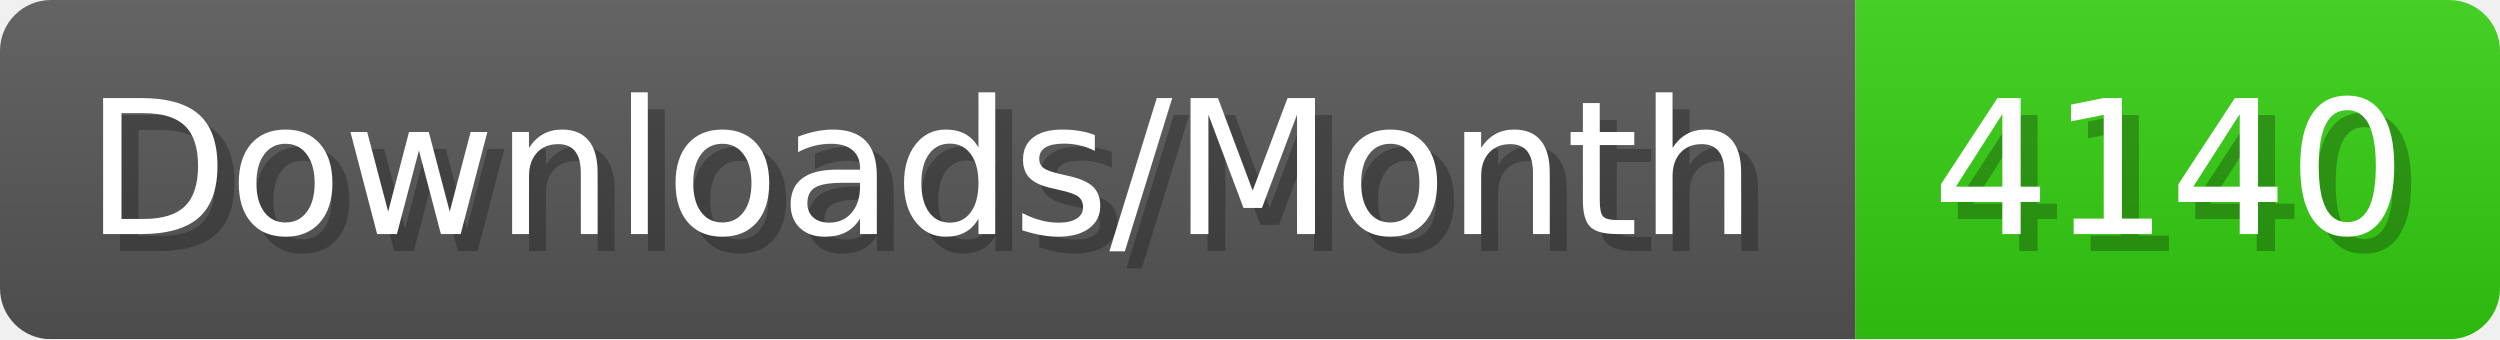
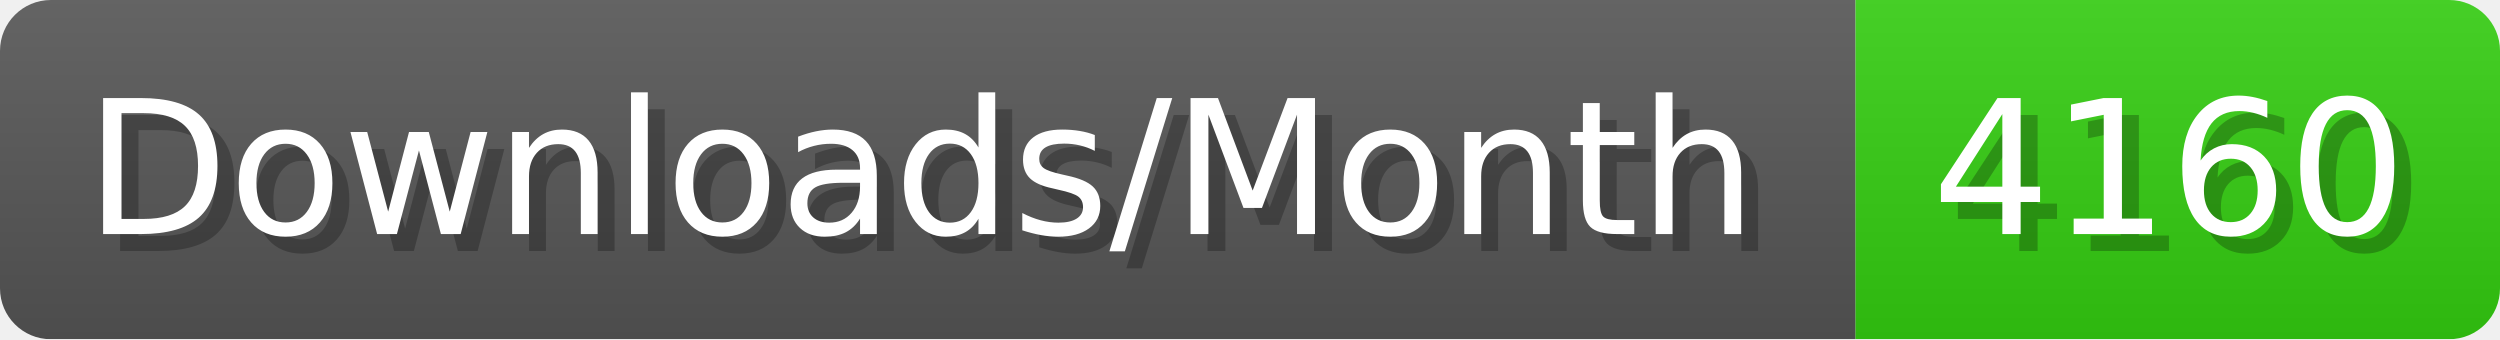
- <svg xmlns="http://www.w3.org/2000/svg" width="147.4" height="20" viewBox="0 0 1474 200" role="img" aria-label="Downloads/Month: 4140">
+ <svg xmlns="http://www.w3.org/2000/svg" width="147.4" height="20" viewBox="0 0 1474 200" role="img" aria-label="Downloads/Month: 4160">
  <linearGradient id="YlXUI" x2="0" y2="100%">
    <stop offset="0" stop-opacity=".1" stop-color="#EEE" />
    <stop offset="1" stop-opacity=".1" />
  </linearGradient>
  <mask id="JHhop">
    <rect width="1474" height="200" rx="30" fill="#FFF" />
  </mask>
  <g mask="url(#JHhop)">
    <rect width="1094" height="200" fill="#555" />
    <rect width="380" height="200" fill="#3C1" x="1094" />
    <rect width="1474" height="200" fill="url(#YlXUI)" />
  </g>
  <g aria-hidden="true" fill="#fff" text-anchor="start" font-family="Verdana,DejaVu Sans,sans-serif" font-size="110">
    <text x="60" y="148" textLength="994" fill="#000" opacity="0.25">Downloads/Month</text>
    <text x="50" y="138" textLength="994">Downloads/Month</text>
-     <text x="1149" y="148" textLength="280" fill="#000" opacity="0.25">4140</text>
-     <text x="1139" y="138" textLength="280">4140</text>
+     <text x="1149" y="148" textLength="280" fill="#000" opacity="0.25">4160</text>
+     <text x="1139" y="138" textLength="280">4160</text>
  </g>
</svg>
